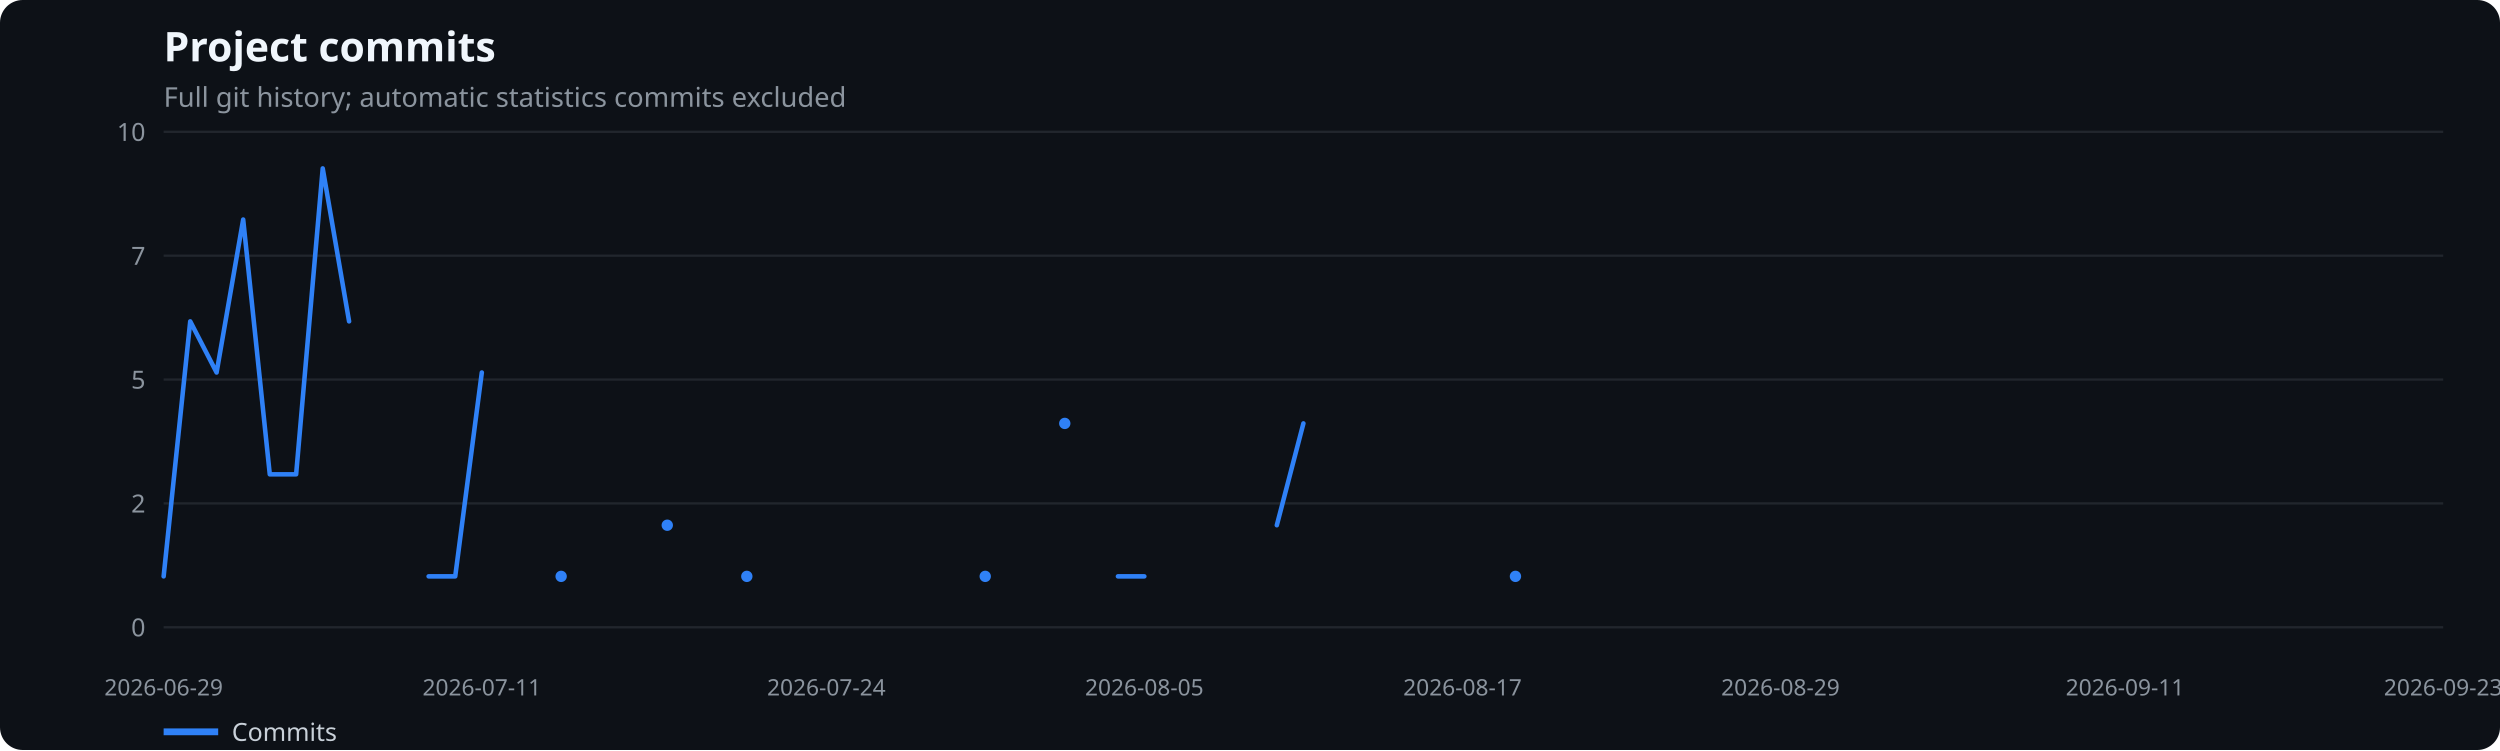
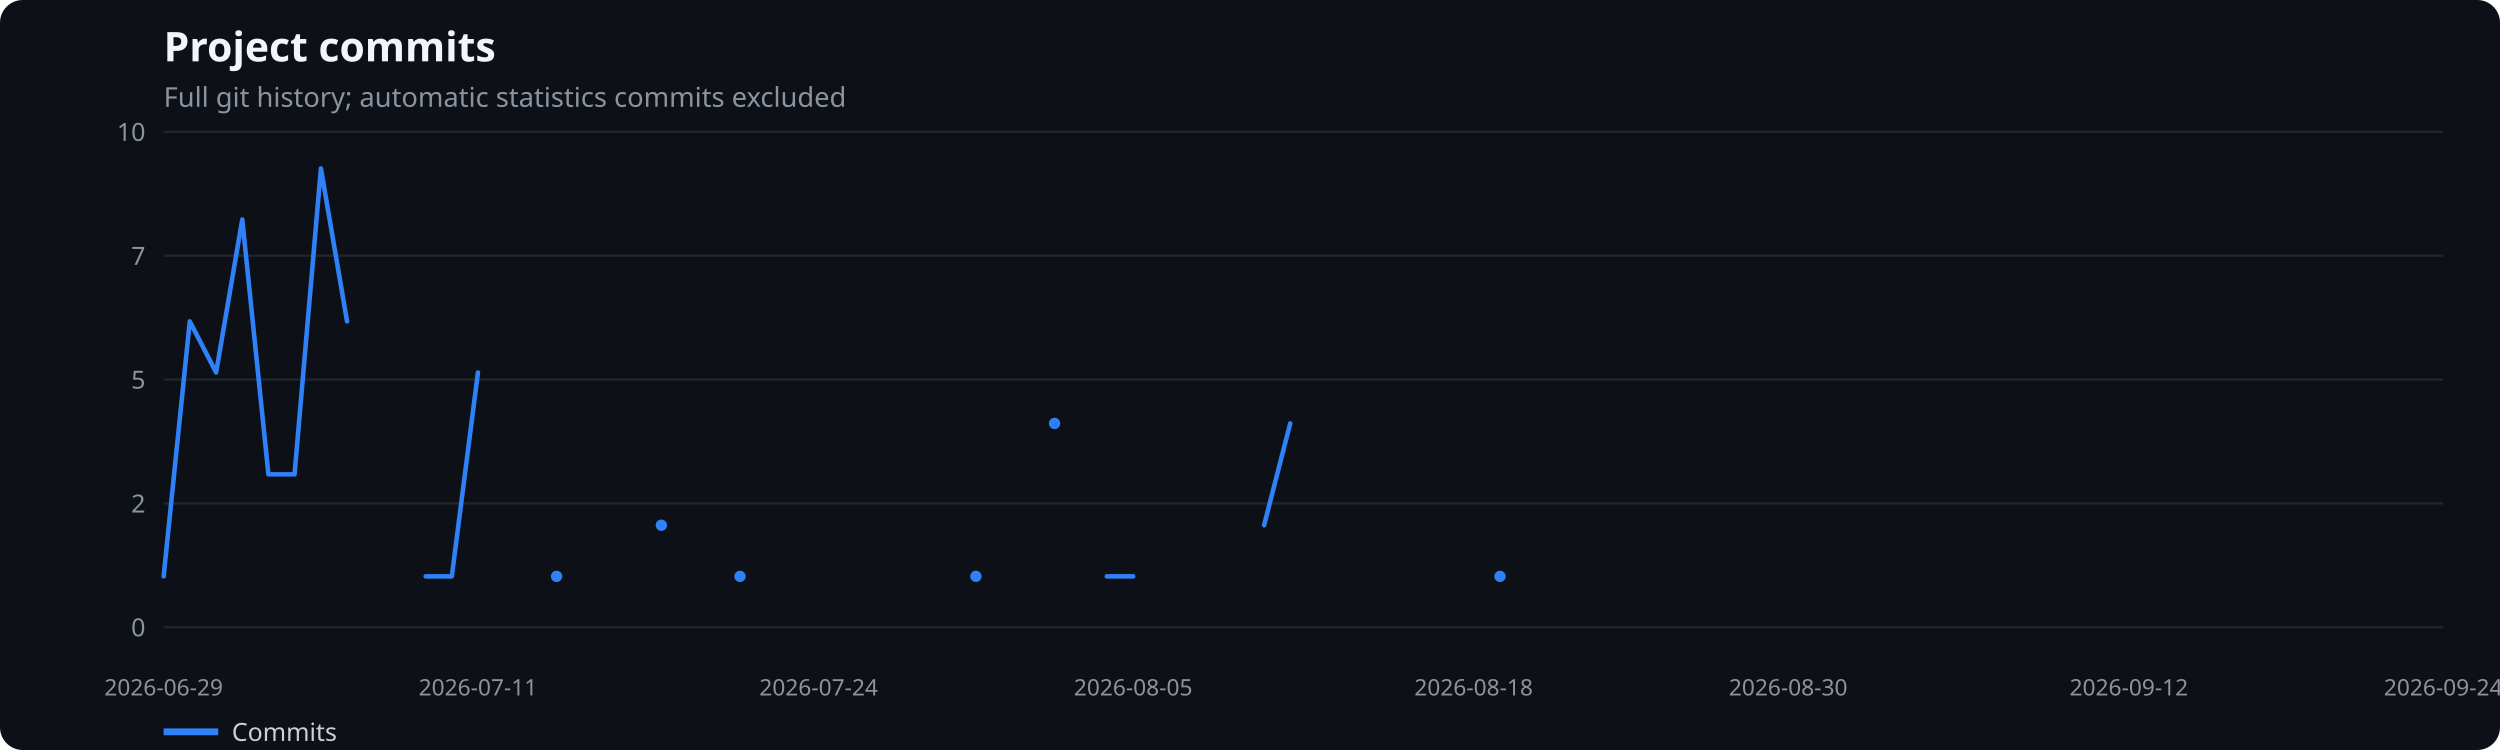
<svg xmlns="http://www.w3.org/2000/svg" width="1100" height="330" viewBox="0 0 1100 330" role="img" aria-label="Project commits">
  <rect width="100%" height="100%" fill="#0d1117" rx="10" />
  <text x="72" y="27" fill="#f0f6fc" font-family="system-ui,sans-serif" font-size="18" font-weight="600">Project commits</text>
  <text x="72" y="47" fill="#8b949e" font-family="system-ui,sans-serif" font-size="12">Full git history; automatic statistics commits excluded</text>
  <line x1="72" x2="1075" y1="276.0" y2="276.0" stroke="#21262d" />
  <text x="64" y="280.0" text-anchor="end" fill="#8b949e" font-family="system-ui,sans-serif" font-size="11">0</text>
  <line x1="72" x2="1075" y1="221.5" y2="221.5" stroke="#21262d" />
  <text x="64" y="225.5" text-anchor="end" fill="#8b949e" font-family="system-ui,sans-serif" font-size="11">2</text>
  <line x1="72" x2="1075" y1="167.0" y2="167.0" stroke="#21262d" />
  <text x="64" y="171.0" text-anchor="end" fill="#8b949e" font-family="system-ui,sans-serif" font-size="11">5</text>
  <line x1="72" x2="1075" y1="112.5" y2="112.5" stroke="#21262d" />
  <text x="64" y="116.5" text-anchor="end" fill="#8b949e" font-family="system-ui,sans-serif" font-size="11">7</text>
  <line x1="72" x2="1075" y1="58.0" y2="58.0" stroke="#21262d" />
  <text x="64" y="62.0" text-anchor="end" fill="#8b949e" font-family="system-ui,sans-serif" font-size="11">10</text>
  <text x="72.0" y="306" text-anchor="middle" fill="#8b949e" font-family="system-ui,sans-serif" font-size="10">2026-06-29</text>
-   <text x="212.0" y="306" text-anchor="middle" fill="#8b949e" font-family="system-ui,sans-serif" font-size="10">2026-07-11</text>
-   <text x="363.6" y="306" text-anchor="middle" fill="#8b949e" font-family="system-ui,sans-serif" font-size="10">2026-07-24</text>
-   <text x="503.5" y="306" text-anchor="middle" fill="#8b949e" font-family="system-ui,sans-serif" font-size="10">2026-08-05</text>
-   <text x="643.5" y="306" text-anchor="middle" fill="#8b949e" font-family="system-ui,sans-serif" font-size="10">2026-08-17</text>
-   <text x="783.4" y="306" text-anchor="middle" fill="#8b949e" font-family="system-ui,sans-serif" font-size="10">2026-08-29</text>
-   <text x="935.0" y="306" text-anchor="middle" fill="#8b949e" font-family="system-ui,sans-serif" font-size="10">2026-09-11</text>
-   <text x="1075.0" y="306" text-anchor="middle" fill="#8b949e" font-family="system-ui,sans-serif" font-size="10">2026-09-23</text>
-   <polyline points="72.0,253.6 83.7,141.4 95.3,163.9 107.0,96.6 118.7,208.7 130.3,208.7 142.0,74.1 153.6,141.4" fill="none" stroke="#2f81f7" stroke-width="2" stroke-linecap="round" stroke-linejoin="round" />
-   <polyline points="188.6,253.6 200.3,253.6 212.0,163.9" fill="none" stroke="#2f81f7" stroke-width="2" stroke-linecap="round" stroke-linejoin="round" />
-   <circle cx="246.9" cy="253.6" r="2.5" fill="#2f81f7" />
-   <circle cx="293.6" cy="231.1" r="2.5" fill="#2f81f7" />
-   <circle cx="328.6" cy="253.6" r="2.5" fill="#2f81f7" />
-   <circle cx="433.5" cy="253.6" r="2.5" fill="#2f81f7" />
-   <circle cx="468.5" cy="186.3" r="2.5" fill="#2f81f7" />
-   <polyline points="491.9,253.6 503.5,253.6" fill="none" stroke="#2f81f7" stroke-width="2" stroke-linecap="round" stroke-linejoin="round" />
-   <polyline points="561.8,231.1 573.5,186.3" fill="none" stroke="#2f81f7" stroke-width="2" stroke-linecap="round" stroke-linejoin="round" />
-   <circle cx="666.8" cy="253.6" r="2.5" fill="#2f81f7" />
+   <text x="210.3" y="306" text-anchor="middle" fill="#8b949e" font-family="system-ui,sans-serif" font-size="10">2026-07-11</text>
+   <text x="360.2" y="306" text-anchor="middle" fill="#8b949e" font-family="system-ui,sans-serif" font-size="10">2026-07-24</text>
+   <text x="498.6" y="306" text-anchor="middle" fill="#8b949e" font-family="system-ui,sans-serif" font-size="10">2026-08-05</text>
+   <text x="648.4" y="306" text-anchor="middle" fill="#8b949e" font-family="system-ui,sans-serif" font-size="10">2026-08-18</text>
+   <text x="786.8" y="306" text-anchor="middle" fill="#8b949e" font-family="system-ui,sans-serif" font-size="10">2026-08-30</text>
+   <text x="936.7" y="306" text-anchor="middle" fill="#8b949e" font-family="system-ui,sans-serif" font-size="10">2026-09-12</text>
+   <text x="1075.0" y="306" text-anchor="middle" fill="#8b949e" font-family="system-ui,sans-serif" font-size="10">2026-09-24</text>
+   <polyline points="72.0,253.6 83.5,141.4 95.1,163.9 106.6,96.6 118.1,208.7 129.6,208.7 141.2,74.1 152.7,141.4" fill="none" stroke="#2f81f7" stroke-width="2" stroke-linecap="round" stroke-linejoin="round" />
+   <polyline points="187.3,253.6 198.8,253.6 210.3,163.9" fill="none" stroke="#2f81f7" stroke-width="2" stroke-linecap="round" stroke-linejoin="round" />
+   <circle cx="244.9" cy="253.6" r="2.5" fill="#2f81f7" />
+   <circle cx="291.0" cy="231.1" r="2.5" fill="#2f81f7" />
+   <circle cx="325.6" cy="253.6" r="2.5" fill="#2f81f7" />
+   <circle cx="429.4" cy="253.6" r="2.5" fill="#2f81f7" />
+   <circle cx="464.0" cy="186.3" r="2.5" fill="#2f81f7" />
+   <polyline points="487.0,253.6 498.6,253.6" fill="none" stroke="#2f81f7" stroke-width="2" stroke-linecap="round" stroke-linejoin="round" />
+   <polyline points="556.2,231.1 567.7,186.3" fill="none" stroke="#2f81f7" stroke-width="2" stroke-linecap="round" stroke-linejoin="round" />
+   <circle cx="660.0" cy="253.6" r="2.5" fill="#2f81f7" />
  <line x1="72" x2="96" y1="322" y2="322" stroke="#2f81f7" stroke-width="3" />
  <text x="102" y="326" fill="#c9d1d9" font-family="system-ui,sans-serif" font-size="11">Commits</text>
</svg>
